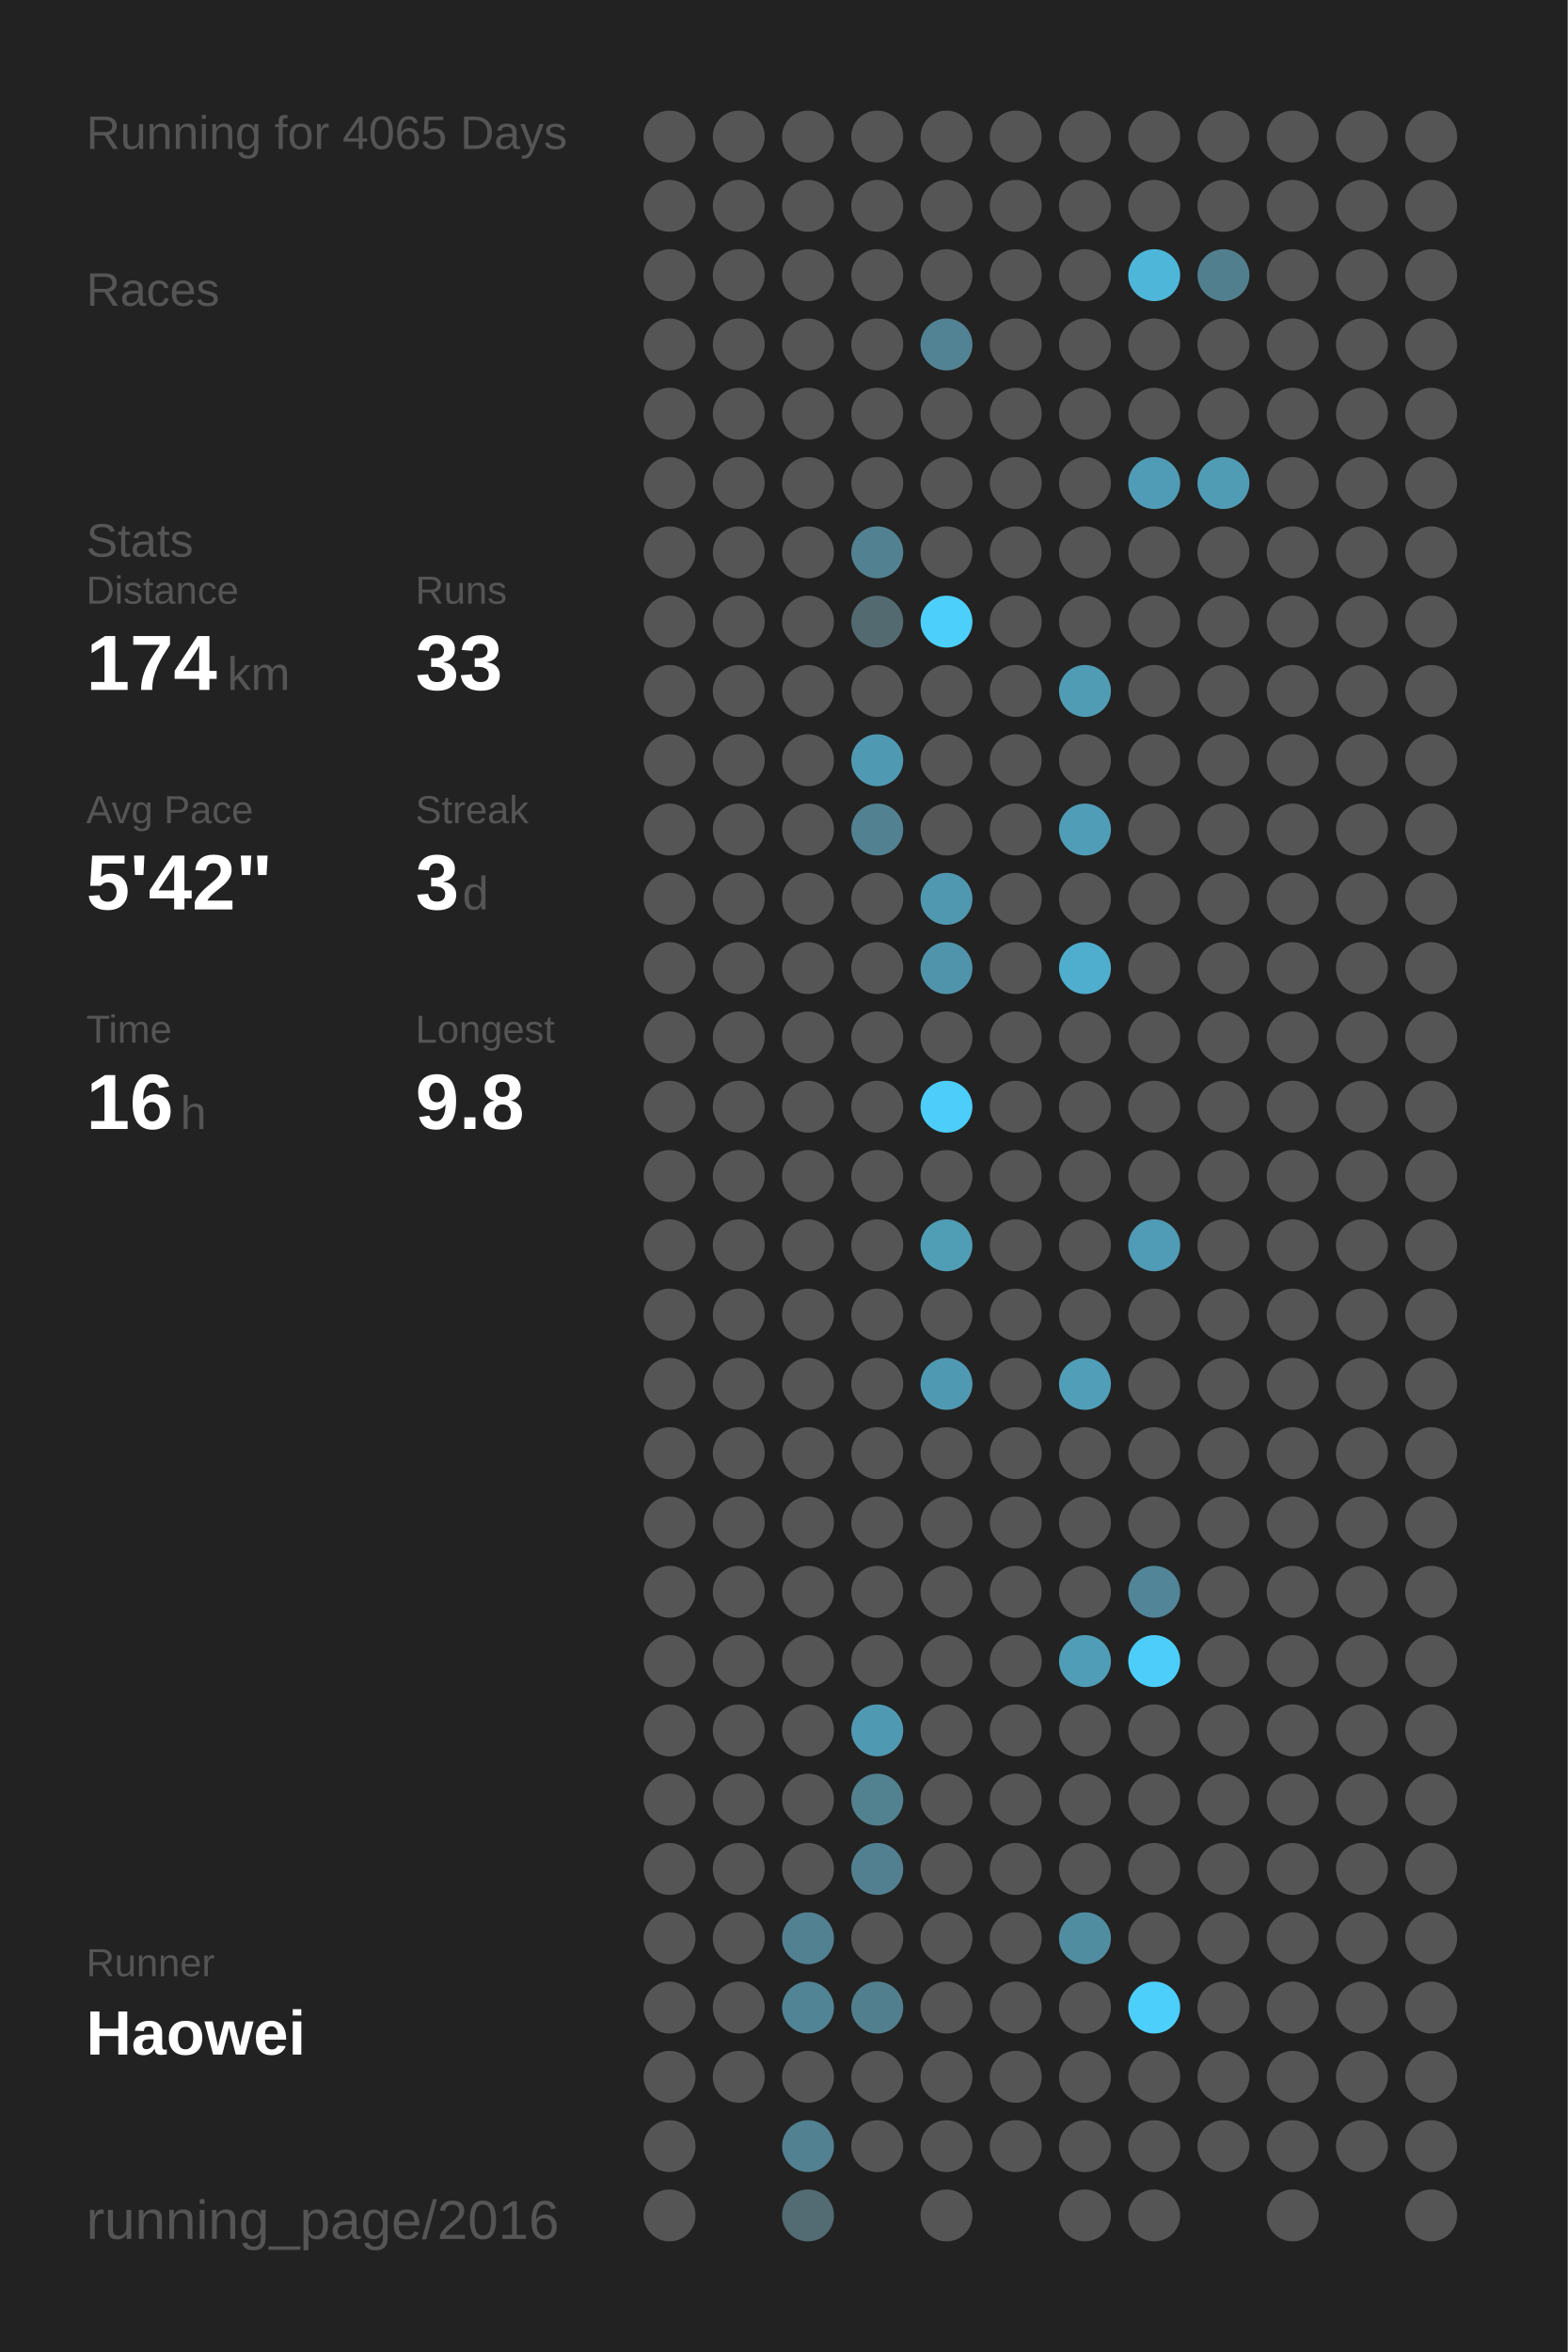
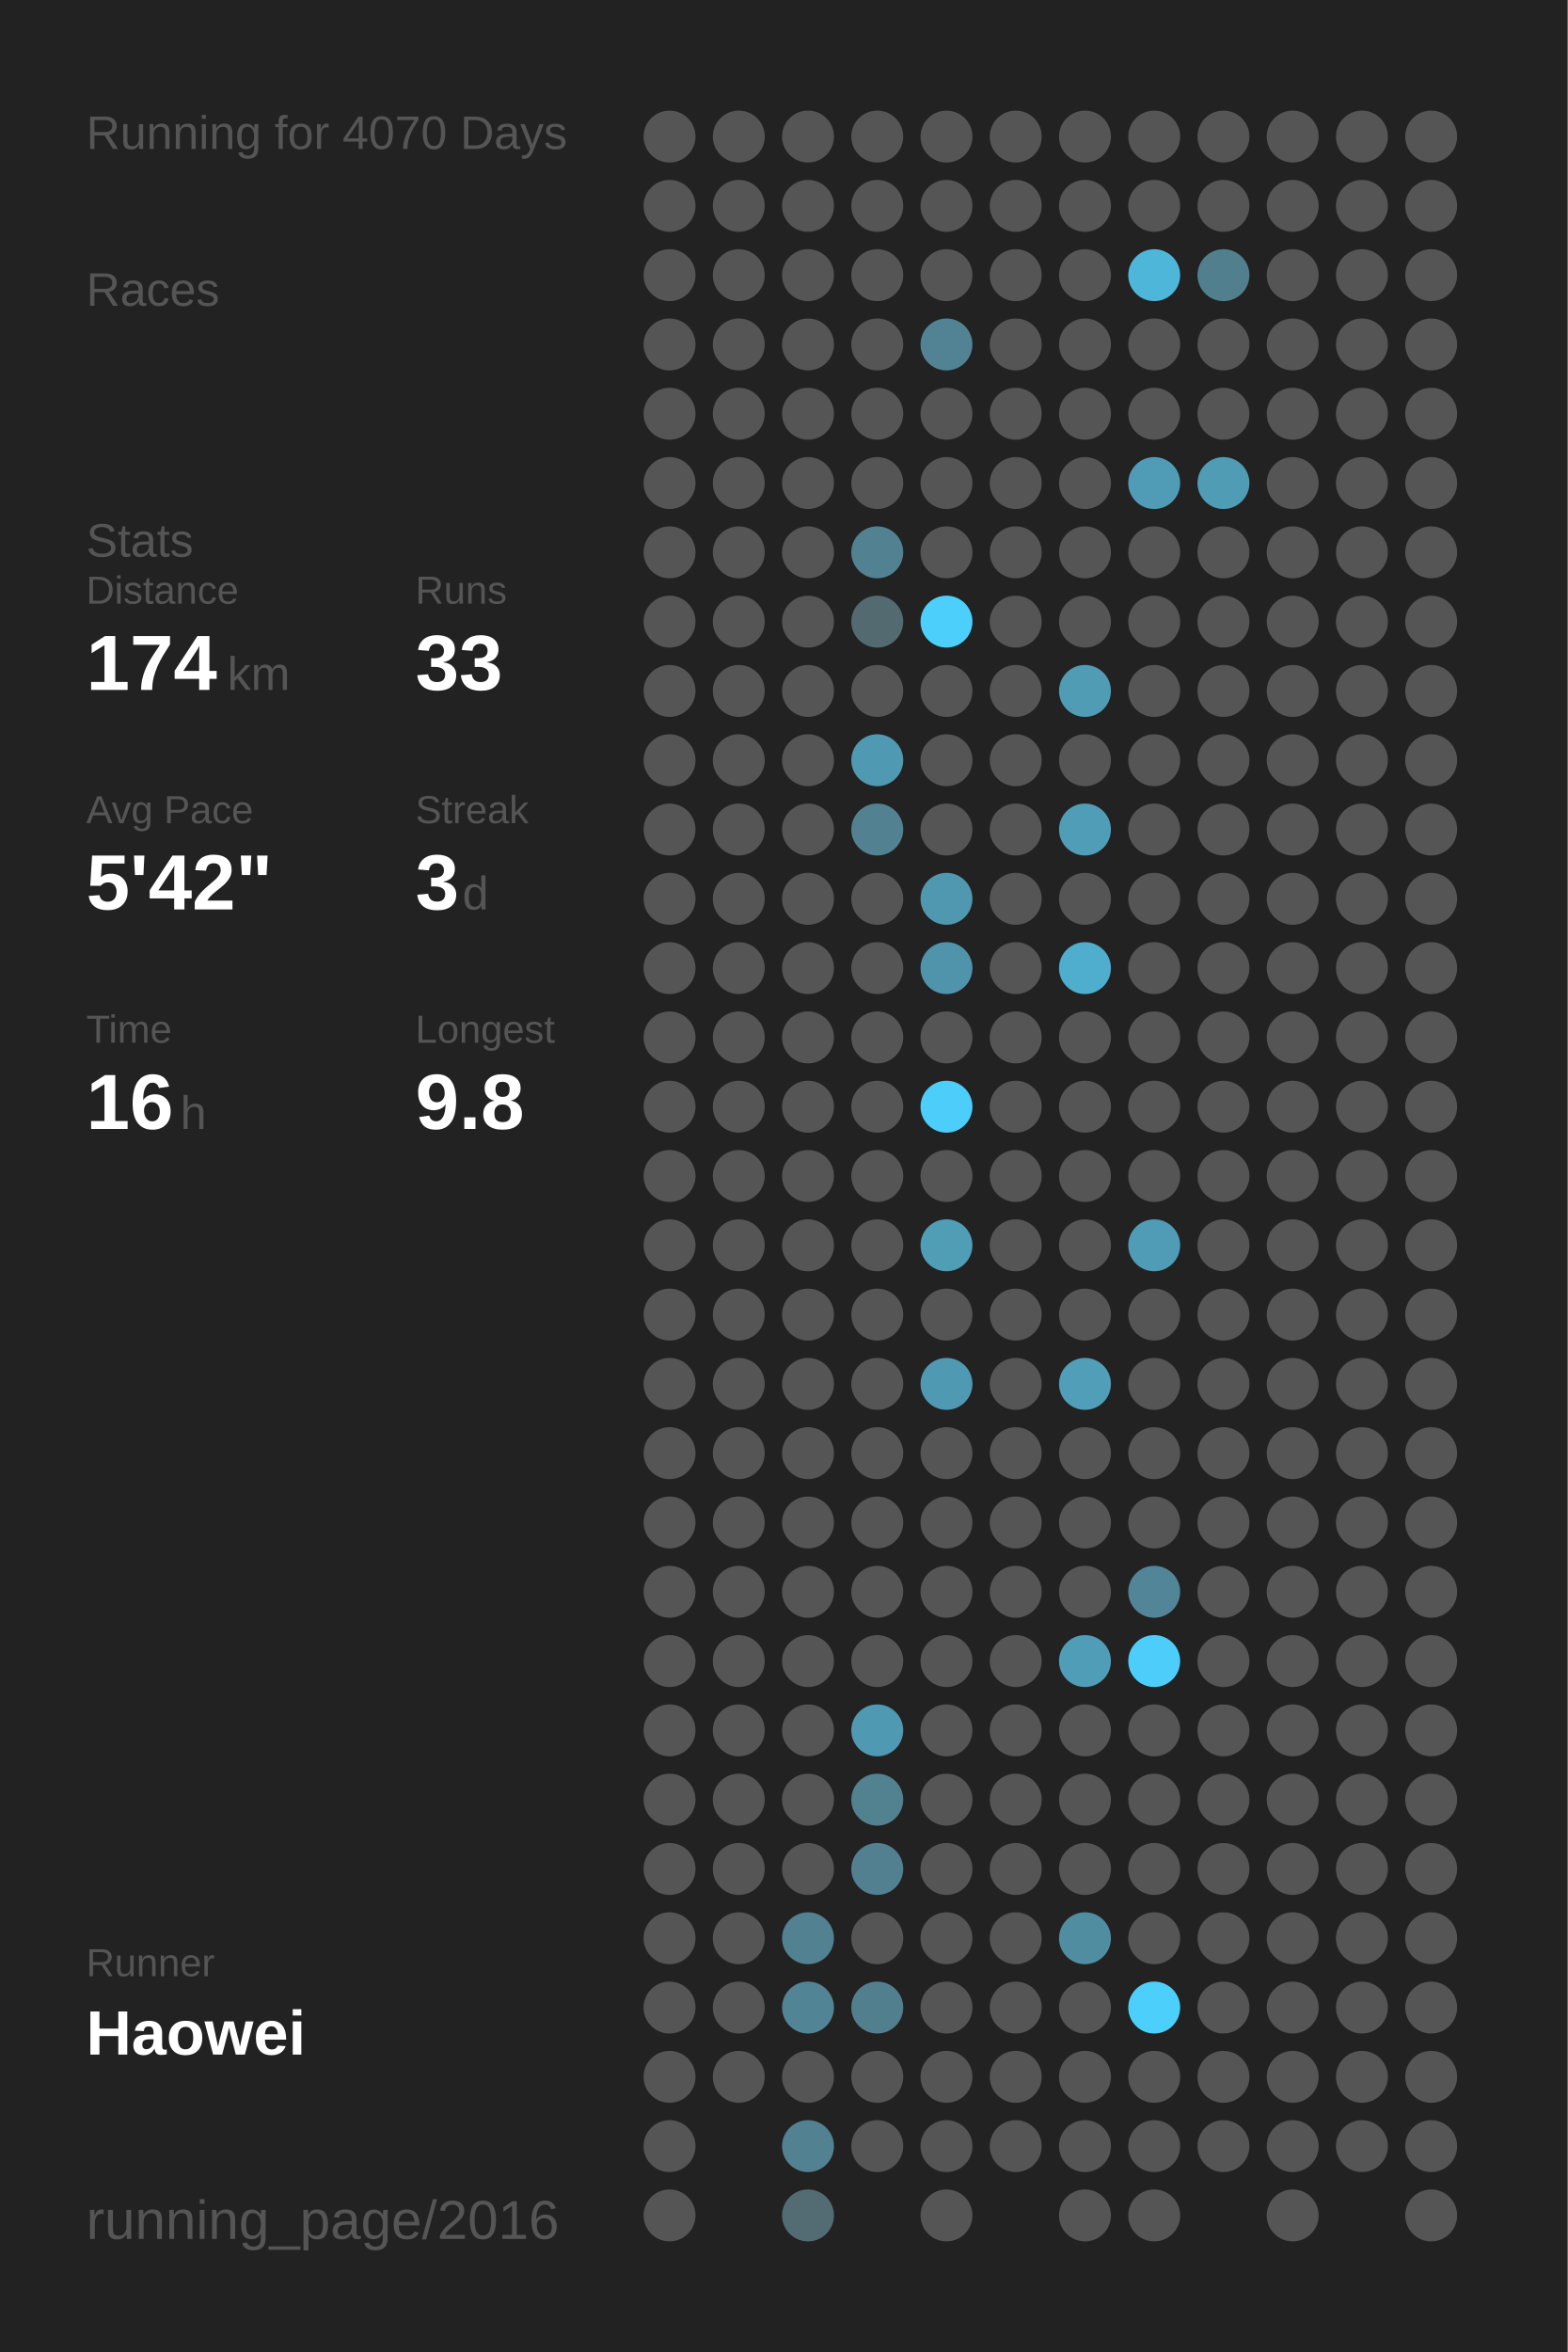
<svg xmlns="http://www.w3.org/2000/svg" baseProfile="full" height="300mm" version="1.1" viewBox="0,0,200,300" width="200mm">
  <defs />
  <rect fill="#222222" height="300" width="200" x="0" y="0" />
-   <text fill="#555555" style="font-size:6px; font-family:Arial;" x="11" y="19">Running for 4065 Days</text>
+   <text fill="#555555" style="font-size:6px; font-family:Arial;" x="11" y="19">Running for 4070 Days</text>
  <text fill="#555555" style="font-size:6px; font-family:Arial;" x="11" y="39">Races</text>
  <text fill="#555555" style="font-size:6px; font-family:Arial;" x="11" y="71">Stats</text>
  <text fill="#555555" style="font-size:5px; font-family:Arial;" x="11" y="77">Distance</text>
  <text fill="#FFFFFF" style="font-size:10px; font-family:Arial; font-weight:bold;" x="11" y="88">174</text>
  <text fill="#555555" style="font-size:6px; font-family:Arial;" x="29" y="88">km</text>
  <text fill="#555555" style="font-size:5px; font-family:Arial;" x="53" y="77">Runs</text>
  <text fill="#FFFFFF" style="font-size:10px; font-family:Arial; font-weight:bold;" x="53" y="88">33</text>
  <text fill="#555555" style="font-size:5px; font-family:Arial;" x="11" y="105">Avg Pace</text>
  <text fill="#FFFFFF" style="font-size:10px; font-family:Arial; font-weight:bold;" x="11" y="116">5'42"</text>
  <text fill="#555555" style="font-size:5px; font-family:Arial;" x="53" y="105">Streak</text>
  <text fill="#FFFFFF" style="font-size:10px; font-family:Arial; font-weight:bold;" x="53" y="116">3</text>
  <text fill="#555555" style="font-size:6px; font-family:Arial;" x="59" y="116">d</text>
  <text fill="#555555" style="font-size:5px; font-family:Arial;" x="11" y="133">Time</text>
  <text fill="#FFFFFF" style="font-size:10px; font-family:Arial; font-weight:bold;" x="11" y="144">16</text>
  <text fill="#555555" style="font-size:6px; font-family:Arial;" x="23" y="144">h</text>
  <text fill="#555555" style="font-size:5px; font-family:Arial;" x="53" y="133">Longest</text>
  <text fill="#FFFFFF" style="font-size:10px; font-family:Arial; font-weight:bold;" x="53" y="144">9.8</text>
  <text fill="#555555" style="font-size:5px; font-family:Arial;" x="11" y="252.065">Runner</text>
  <text fill="#FFFFFF" style="font-size:8px; font-family:Arial; font-weight:bold;" x="11" y="262.065">Haowei</text>
  <text fill="#555555" style="font-size:7px; font-family:Arial;" x="11" y="285.581">running_page/2016</text>
  <circle cx="85.417" cy="17.419" fill="#555555" r="3.312" />
  <circle cx="85.417" cy="26.258" fill="#555555" r="3.312" />
  <circle cx="85.417" cy="35.097" fill="#555555" r="3.312" />
  <circle cx="85.417" cy="43.935" fill="#555555" r="3.312" />
  <circle cx="85.417" cy="52.774" fill="#555555" r="3.312" />
  <circle cx="85.417" cy="61.613" fill="#555555" r="3.312" />
  <circle cx="85.417" cy="70.452" fill="#555555" r="3.312" />
  <circle cx="85.417" cy="79.29" fill="#555555" r="3.312" />
  <circle cx="85.417" cy="88.129" fill="#555555" r="3.312" />
  <circle cx="85.417" cy="96.968" fill="#555555" r="3.312" />
  <circle cx="85.417" cy="105.806" fill="#555555" r="3.312" />
  <circle cx="85.417" cy="114.645" fill="#555555" r="3.312" />
  <circle cx="85.417" cy="123.484" fill="#555555" r="3.312" />
  <circle cx="85.417" cy="132.323" fill="#555555" r="3.312" />
  <circle cx="85.417" cy="141.161" fill="#555555" r="3.312" />
  <circle cx="85.417" cy="150" fill="#555555" r="3.312" />
  <circle cx="85.417" cy="158.839" fill="#555555" r="3.312" />
  <circle cx="85.417" cy="167.677" fill="#555555" r="3.312" />
  <circle cx="85.417" cy="176.516" fill="#555555" r="3.312" />
  <circle cx="85.417" cy="185.355" fill="#555555" r="3.312" />
  <circle cx="85.417" cy="194.194" fill="#555555" r="3.312" />
  <circle cx="85.417" cy="203.032" fill="#555555" r="3.312" />
  <circle cx="85.417" cy="211.871" fill="#555555" r="3.312" />
  <circle cx="85.417" cy="220.71" fill="#555555" r="3.312" />
  <circle cx="85.417" cy="229.548" fill="#555555" r="3.312" />
  <circle cx="85.417" cy="238.387" fill="#555555" r="3.312" />
  <circle cx="85.417" cy="247.226" fill="#555555" r="3.312" />
  <circle cx="85.417" cy="256.065" fill="#555555" r="3.312" />
  <circle cx="85.417" cy="264.903" fill="#555555" r="3.312" />
  <circle cx="85.417" cy="273.742" fill="#555555" r="3.312" />
  <circle cx="85.417" cy="282.581" fill="#555555" r="3.312" />
  <circle cx="94.25" cy="17.419" fill="#555555" r="3.312" />
  <circle cx="94.25" cy="26.258" fill="#555555" r="3.312" />
  <circle cx="94.25" cy="35.097" fill="#555555" r="3.312" />
  <circle cx="94.25" cy="43.935" fill="#555555" r="3.312" />
  <circle cx="94.25" cy="52.774" fill="#555555" r="3.312" />
  <circle cx="94.25" cy="61.613" fill="#555555" r="3.312" />
  <circle cx="94.25" cy="70.452" fill="#555555" r="3.312" />
  <circle cx="94.25" cy="79.29" fill="#555555" r="3.312" />
  <circle cx="94.25" cy="88.129" fill="#555555" r="3.312" />
  <circle cx="94.25" cy="96.968" fill="#555555" r="3.312" />
  <circle cx="94.25" cy="105.806" fill="#555555" r="3.312" />
  <circle cx="94.25" cy="114.645" fill="#555555" r="3.312" />
  <circle cx="94.25" cy="123.484" fill="#555555" r="3.312" />
  <circle cx="94.25" cy="132.323" fill="#555555" r="3.312" />
  <circle cx="94.25" cy="141.161" fill="#555555" r="3.312" />
  <circle cx="94.25" cy="150" fill="#555555" r="3.312" />
  <circle cx="94.25" cy="158.839" fill="#555555" r="3.312" />
  <circle cx="94.25" cy="167.677" fill="#555555" r="3.312" />
  <circle cx="94.25" cy="176.516" fill="#555555" r="3.312" />
  <circle cx="94.25" cy="185.355" fill="#555555" r="3.312" />
  <circle cx="94.25" cy="194.194" fill="#555555" r="3.312" />
  <circle cx="94.25" cy="203.032" fill="#555555" r="3.312" />
  <circle cx="94.25" cy="211.871" fill="#555555" r="3.312" />
  <circle cx="94.25" cy="220.71" fill="#555555" r="3.312" />
  <circle cx="94.25" cy="229.548" fill="#555555" r="3.312" />
  <circle cx="94.25" cy="238.387" fill="#555555" r="3.312" />
  <circle cx="94.25" cy="247.226" fill="#555555" r="3.312" />
  <circle cx="94.25" cy="256.065" fill="#555555" r="3.312" />
  <circle cx="94.25" cy="264.903" fill="#555555" r="3.312" />
  <circle cx="103.083" cy="17.419" fill="#555555" r="3.312" />
  <circle cx="103.083" cy="26.258" fill="#555555" r="3.312" />
  <circle cx="103.083" cy="35.097" fill="#555555" r="3.312" />
  <circle cx="103.083" cy="43.935" fill="#555555" r="3.312" />
  <circle cx="103.083" cy="52.774" fill="#555555" r="3.312" />
  <circle cx="103.083" cy="61.613" fill="#555555" r="3.312" />
  <circle cx="103.083" cy="70.452" fill="#555555" r="3.312" />
  <circle cx="103.083" cy="79.29" fill="#555555" r="3.312" />
  <circle cx="103.083" cy="88.129" fill="#555555" r="3.312" />
  <circle cx="103.083" cy="96.968" fill="#555555" r="3.312" />
  <circle cx="103.083" cy="105.806" fill="#555555" r="3.312" />
  <circle cx="103.083" cy="114.645" fill="#555555" r="3.312" />
  <circle cx="103.083" cy="123.484" fill="#555555" r="3.312" />
  <circle cx="103.083" cy="132.323" fill="#555555" r="3.312" />
  <circle cx="103.083" cy="141.161" fill="#555555" r="3.312" />
  <circle cx="103.083" cy="150" fill="#555555" r="3.312" />
  <circle cx="103.083" cy="158.839" fill="#555555" r="3.312" />
  <circle cx="103.083" cy="167.677" fill="#555555" r="3.312" />
  <circle cx="103.083" cy="176.516" fill="#555555" r="3.312" />
  <circle cx="103.083" cy="185.355" fill="#555555" r="3.312" />
  <circle cx="103.083" cy="194.194" fill="#555555" r="3.312" />
  <circle cx="103.083" cy="203.032" fill="#555555" r="3.312" />
  <circle cx="103.083" cy="211.871" fill="#555555" r="3.312" />
  <circle cx="103.083" cy="220.71" fill="#555555" r="3.312" />
  <circle cx="103.083" cy="229.548" fill="#555555" r="3.312" />
  <circle cx="103.083" cy="238.387" fill="#555555" r="3.312" />
  <circle cx="103.083" cy="247.226" fill="#528191" r="3.312" />
  <circle cx="103.083" cy="256.065" fill="#518495" r="3.312" />
  <circle cx="103.083" cy="264.903" fill="#555555" r="3.312" />
  <circle cx="103.083" cy="273.742" fill="#528191" r="3.312" />
  <circle cx="103.083" cy="282.581" fill="#536b73" r="3.312" />
  <circle cx="111.917" cy="17.419" fill="#555555" r="3.312" />
  <circle cx="111.917" cy="26.258" fill="#555555" r="3.312" />
  <circle cx="111.917" cy="35.097" fill="#555555" r="3.312" />
  <circle cx="111.917" cy="43.935" fill="#555555" r="3.312" />
  <circle cx="111.917" cy="52.774" fill="#555555" r="3.312" />
  <circle cx="111.917" cy="61.613" fill="#555555" r="3.312" />
  <circle cx="111.917" cy="70.452" fill="#528292" r="3.312" />
  <circle cx="111.917" cy="79.29" fill="#536a71" r="3.312" />
  <circle cx="111.917" cy="88.129" fill="#555555" r="3.312" />
  <circle cx="111.917" cy="96.968" fill="#5099b2" r="3.312" />
  <circle cx="111.917" cy="105.806" fill="#528191" r="3.312" />
  <circle cx="111.917" cy="114.645" fill="#555555" r="3.312" />
  <circle cx="111.917" cy="123.484" fill="#555555" r="3.312" />
  <circle cx="111.917" cy="132.323" fill="#555555" r="3.312" />
  <circle cx="111.917" cy="141.161" fill="#555555" r="3.312" />
  <circle cx="111.917" cy="150" fill="#555555" r="3.312" />
  <circle cx="111.917" cy="158.839" fill="#555555" r="3.312" />
  <circle cx="111.917" cy="167.677" fill="#555555" r="3.312" />
  <circle cx="111.917" cy="176.516" fill="#555555" r="3.312" />
  <circle cx="111.917" cy="185.355" fill="#555555" r="3.312" />
  <circle cx="111.917" cy="194.194" fill="#555555" r="3.312" />
  <circle cx="111.917" cy="203.032" fill="#555555" r="3.312" />
  <circle cx="111.917" cy="211.871" fill="#555555" r="3.312" />
  <circle cx="111.917" cy="220.71" fill="#5099b2" r="3.312" />
  <circle cx="111.917" cy="229.548" fill="#528190" r="3.312" />
  <circle cx="111.917" cy="238.387" fill="#528090" r="3.312" />
  <circle cx="111.917" cy="247.226" fill="#555555" r="3.312" />
  <circle cx="111.917" cy="256.065" fill="#527f8e" r="3.312" />
  <circle cx="111.917" cy="264.903" fill="#555555" r="3.312" />
  <circle cx="111.917" cy="273.742" fill="#555555" r="3.312" />
  <circle cx="120.75" cy="17.419" fill="#555555" r="3.312" />
  <circle cx="120.75" cy="26.258" fill="#555555" r="3.312" />
  <circle cx="120.75" cy="35.097" fill="#555555" r="3.312" />
  <circle cx="120.75" cy="43.935" fill="#528394" r="3.312" />
  <circle cx="120.75" cy="52.774" fill="#555555" r="3.312" />
  <circle cx="120.75" cy="61.613" fill="#555555" r="3.312" />
  <circle cx="120.75" cy="70.452" fill="#555555" r="3.312" />
  <circle cx="120.75" cy="79.29" fill="#4dcffb" r="3.312" />
  <circle cx="120.75" cy="88.129" fill="#555555" r="3.312" />
  <circle cx="120.75" cy="96.968" fill="#555555" r="3.312" />
  <circle cx="120.75" cy="105.806" fill="#555555" r="3.312" />
  <circle cx="120.75" cy="114.645" fill="#5098b0" r="3.312" />
  <circle cx="120.75" cy="123.484" fill="#5094ab" r="3.312" />
  <circle cx="120.75" cy="132.323" fill="#555555" r="3.312" />
  <circle cx="120.75" cy="141.161" fill="#4dcdf9" r="3.312" />
  <circle cx="120.75" cy="150" fill="#555555" r="3.312" />
  <circle cx="120.75" cy="158.839" fill="#509db6" r="3.312" />
  <circle cx="120.75" cy="167.677" fill="#555555" r="3.312" />
  <circle cx="120.75" cy="176.516" fill="#5099b2" r="3.312" />
  <circle cx="120.75" cy="185.355" fill="#555555" r="3.312" />
  <circle cx="120.75" cy="194.194" fill="#555555" r="3.312" />
  <circle cx="120.75" cy="203.032" fill="#555555" r="3.312" />
  <circle cx="120.75" cy="211.871" fill="#555555" r="3.312" />
  <circle cx="120.75" cy="220.71" fill="#555555" r="3.312" />
  <circle cx="120.75" cy="229.548" fill="#555555" r="3.312" />
  <circle cx="120.75" cy="238.387" fill="#555555" r="3.312" />
  <circle cx="120.75" cy="247.226" fill="#555555" r="3.312" />
  <circle cx="120.75" cy="256.065" fill="#555555" r="3.312" />
  <circle cx="120.75" cy="264.903" fill="#555555" r="3.312" />
  <circle cx="120.75" cy="273.742" fill="#555555" r="3.312" />
  <circle cx="120.75" cy="282.581" fill="#555555" r="3.312" />
  <circle cx="129.583" cy="17.419" fill="#555555" r="3.312" />
  <circle cx="129.583" cy="26.258" fill="#555555" r="3.312" />
  <circle cx="129.583" cy="35.097" fill="#555555" r="3.312" />
  <circle cx="129.583" cy="43.935" fill="#555555" r="3.312" />
  <circle cx="129.583" cy="52.774" fill="#555555" r="3.312" />
  <circle cx="129.583" cy="61.613" fill="#555555" r="3.312" />
  <circle cx="129.583" cy="70.452" fill="#555555" r="3.312" />
  <circle cx="129.583" cy="79.29" fill="#555555" r="3.312" />
  <circle cx="129.583" cy="88.129" fill="#555555" r="3.312" />
  <circle cx="129.583" cy="96.968" fill="#555555" r="3.312" />
  <circle cx="129.583" cy="105.806" fill="#555555" r="3.312" />
  <circle cx="129.583" cy="114.645" fill="#555555" r="3.312" />
  <circle cx="129.583" cy="123.484" fill="#555555" r="3.312" />
  <circle cx="129.583" cy="132.323" fill="#555555" r="3.312" />
  <circle cx="129.583" cy="141.161" fill="#555555" r="3.312" />
  <circle cx="129.583" cy="150" fill="#555555" r="3.312" />
  <circle cx="129.583" cy="158.839" fill="#555555" r="3.312" />
  <circle cx="129.583" cy="167.677" fill="#555555" r="3.312" />
  <circle cx="129.583" cy="176.516" fill="#555555" r="3.312" />
  <circle cx="129.583" cy="185.355" fill="#555555" r="3.312" />
  <circle cx="129.583" cy="194.194" fill="#555555" r="3.312" />
  <circle cx="129.583" cy="203.032" fill="#555555" r="3.312" />
  <circle cx="129.583" cy="211.871" fill="#555555" r="3.312" />
  <circle cx="129.583" cy="220.71" fill="#555555" r="3.312" />
  <circle cx="129.583" cy="229.548" fill="#555555" r="3.312" />
  <circle cx="129.583" cy="238.387" fill="#555555" r="3.312" />
  <circle cx="129.583" cy="247.226" fill="#555555" r="3.312" />
  <circle cx="129.583" cy="256.065" fill="#555555" r="3.312" />
  <circle cx="129.583" cy="264.903" fill="#555555" r="3.312" />
  <circle cx="129.583" cy="273.742" fill="#555555" r="3.312" />
  <circle cx="138.417" cy="17.419" fill="#555555" r="3.312" />
  <circle cx="138.417" cy="26.258" fill="#555555" r="3.312" />
  <circle cx="138.417" cy="35.097" fill="#555555" r="3.312" />
  <circle cx="138.417" cy="43.935" fill="#555555" r="3.312" />
  <circle cx="138.417" cy="52.774" fill="#555555" r="3.312" />
  <circle cx="138.417" cy="61.613" fill="#555555" r="3.312" />
  <circle cx="138.417" cy="70.452" fill="#555555" r="3.312" />
  <circle cx="138.417" cy="79.29" fill="#555555" r="3.312" />
  <circle cx="138.417" cy="88.129" fill="#509cb5" r="3.312" />
  <circle cx="138.417" cy="96.968" fill="#555555" r="3.312" />
  <circle cx="138.417" cy="105.806" fill="#509db8" r="3.312" />
  <circle cx="138.417" cy="114.645" fill="#555555" r="3.312" />
  <circle cx="138.417" cy="123.484" fill="#4fadcd" r="3.312" />
  <circle cx="138.417" cy="132.323" fill="#555555" r="3.312" />
  <circle cx="138.417" cy="141.161" fill="#555555" r="3.312" />
  <circle cx="138.417" cy="150" fill="#555555" r="3.312" />
  <circle cx="138.417" cy="158.839" fill="#555555" r="3.312" />
  <circle cx="138.417" cy="167.677" fill="#555555" r="3.312" />
  <circle cx="138.417" cy="176.516" fill="#509eb8" r="3.312" />
  <circle cx="138.417" cy="185.355" fill="#555555" r="3.312" />
  <circle cx="138.417" cy="194.194" fill="#555555" r="3.312" />
  <circle cx="138.417" cy="203.032" fill="#555555" r="3.312" />
  <circle cx="138.417" cy="211.871" fill="#509db7" r="3.312" />
  <circle cx="138.417" cy="220.71" fill="#555555" r="3.312" />
  <circle cx="138.417" cy="229.548" fill="#555555" r="3.312" />
  <circle cx="138.417" cy="238.387" fill="#555555" r="3.312" />
  <circle cx="138.417" cy="247.226" fill="#518da1" r="3.312" />
  <circle cx="138.417" cy="256.065" fill="#555555" r="3.312" />
  <circle cx="138.417" cy="264.903" fill="#555555" r="3.312" />
  <circle cx="138.417" cy="273.742" fill="#555555" r="3.312" />
  <circle cx="138.417" cy="282.581" fill="#555555" r="3.312" />
  <circle cx="147.25" cy="17.419" fill="#555555" r="3.312" />
  <circle cx="147.25" cy="26.258" fill="#555555" r="3.312" />
  <circle cx="147.25" cy="35.097" fill="#4eb6d9" r="3.312" />
  <circle cx="147.25" cy="43.935" fill="#555555" r="3.312" />
  <circle cx="147.25" cy="52.774" fill="#555555" r="3.312" />
  <circle cx="147.25" cy="61.613" fill="#509cb6" r="3.312" />
  <circle cx="147.25" cy="70.452" fill="#555555" r="3.312" />
  <circle cx="147.25" cy="79.29" fill="#555555" r="3.312" />
  <circle cx="147.25" cy="88.129" fill="#555555" r="3.312" />
  <circle cx="147.25" cy="96.968" fill="#555555" r="3.312" />
  <circle cx="147.25" cy="105.806" fill="#555555" r="3.312" />
  <circle cx="147.25" cy="114.645" fill="#555555" r="3.312" />
  <circle cx="147.25" cy="123.484" fill="#555555" r="3.312" />
  <circle cx="147.25" cy="132.323" fill="#555555" r="3.312" />
  <circle cx="147.25" cy="141.161" fill="#555555" r="3.312" />
  <circle cx="147.25" cy="150" fill="#555555" r="3.312" />
  <circle cx="147.25" cy="158.839" fill="#509bb5" r="3.312" />
  <circle cx="147.25" cy="167.677" fill="#555555" r="3.312" />
  <circle cx="147.25" cy="176.516" fill="#555555" r="3.312" />
  <circle cx="147.25" cy="185.355" fill="#555555" r="3.312" />
  <circle cx="147.25" cy="194.194" fill="#555555" r="3.312" />
  <circle cx="147.25" cy="203.032" fill="#518597" r="3.312" />
  <circle cx="147.25" cy="211.871" fill="#4dcefa" r="3.312" />
  <circle cx="147.25" cy="220.71" fill="#555555" r="3.312" />
  <circle cx="147.25" cy="229.548" fill="#555555" r="3.312" />
  <circle cx="147.25" cy="238.387" fill="#555555" r="3.312" />
  <circle cx="147.25" cy="247.226" fill="#555555" r="3.312" />
  <circle cx="147.25" cy="256.065" fill="#4dcffc" r="3.312" />
  <circle cx="147.25" cy="264.903" fill="#555555" r="3.312" />
  <circle cx="147.25" cy="273.742" fill="#555555" r="3.312" />
  <circle cx="147.25" cy="282.581" fill="#555555" r="3.312" />
  <circle cx="156.083" cy="17.419" fill="#555555" r="3.312" />
  <circle cx="156.083" cy="26.258" fill="#555555" r="3.312" />
  <circle cx="156.083" cy="35.097" fill="#527f8e" r="3.312" />
  <circle cx="156.083" cy="43.935" fill="#555555" r="3.312" />
  <circle cx="156.083" cy="52.774" fill="#555555" r="3.312" />
  <circle cx="156.083" cy="61.613" fill="#509cb5" r="3.312" />
  <circle cx="156.083" cy="70.452" fill="#555555" r="3.312" />
  <circle cx="156.083" cy="79.29" fill="#555555" r="3.312" />
  <circle cx="156.083" cy="88.129" fill="#555555" r="3.312" />
  <circle cx="156.083" cy="96.968" fill="#555555" r="3.312" />
  <circle cx="156.083" cy="105.806" fill="#555555" r="3.312" />
  <circle cx="156.083" cy="114.645" fill="#555555" r="3.312" />
  <circle cx="156.083" cy="123.484" fill="#555555" r="3.312" />
  <circle cx="156.083" cy="132.323" fill="#555555" r="3.312" />
  <circle cx="156.083" cy="141.161" fill="#555555" r="3.312" />
  <circle cx="156.083" cy="150" fill="#555555" r="3.312" />
  <circle cx="156.083" cy="158.839" fill="#555555" r="3.312" />
  <circle cx="156.083" cy="167.677" fill="#555555" r="3.312" />
  <circle cx="156.083" cy="176.516" fill="#555555" r="3.312" />
  <circle cx="156.083" cy="185.355" fill="#555555" r="3.312" />
  <circle cx="156.083" cy="194.194" fill="#555555" r="3.312" />
  <circle cx="156.083" cy="203.032" fill="#555555" r="3.312" />
  <circle cx="156.083" cy="211.871" fill="#555555" r="3.312" />
  <circle cx="156.083" cy="220.71" fill="#555555" r="3.312" />
  <circle cx="156.083" cy="229.548" fill="#555555" r="3.312" />
  <circle cx="156.083" cy="238.387" fill="#555555" r="3.312" />
  <circle cx="156.083" cy="247.226" fill="#555555" r="3.312" />
  <circle cx="156.083" cy="256.065" fill="#555555" r="3.312" />
  <circle cx="156.083" cy="264.903" fill="#555555" r="3.312" />
  <circle cx="156.083" cy="273.742" fill="#555555" r="3.312" />
  <circle cx="164.917" cy="17.419" fill="#555555" r="3.312" />
  <circle cx="164.917" cy="26.258" fill="#555555" r="3.312" />
  <circle cx="164.917" cy="35.097" fill="#555555" r="3.312" />
  <circle cx="164.917" cy="43.935" fill="#555555" r="3.312" />
  <circle cx="164.917" cy="52.774" fill="#555555" r="3.312" />
  <circle cx="164.917" cy="61.613" fill="#555555" r="3.312" />
  <circle cx="164.917" cy="70.452" fill="#555555" r="3.312" />
  <circle cx="164.917" cy="79.29" fill="#555555" r="3.312" />
  <circle cx="164.917" cy="88.129" fill="#555555" r="3.312" />
  <circle cx="164.917" cy="96.968" fill="#555555" r="3.312" />
  <circle cx="164.917" cy="105.806" fill="#555555" r="3.312" />
  <circle cx="164.917" cy="114.645" fill="#555555" r="3.312" />
  <circle cx="164.917" cy="123.484" fill="#555555" r="3.312" />
  <circle cx="164.917" cy="132.323" fill="#555555" r="3.312" />
  <circle cx="164.917" cy="141.161" fill="#555555" r="3.312" />
  <circle cx="164.917" cy="150" fill="#555555" r="3.312" />
  <circle cx="164.917" cy="158.839" fill="#555555" r="3.312" />
  <circle cx="164.917" cy="167.677" fill="#555555" r="3.312" />
  <circle cx="164.917" cy="176.516" fill="#555555" r="3.312" />
  <circle cx="164.917" cy="185.355" fill="#555555" r="3.312" />
  <circle cx="164.917" cy="194.194" fill="#555555" r="3.312" />
  <circle cx="164.917" cy="203.032" fill="#555555" r="3.312" />
  <circle cx="164.917" cy="211.871" fill="#555555" r="3.312" />
  <circle cx="164.917" cy="220.71" fill="#555555" r="3.312" />
  <circle cx="164.917" cy="229.548" fill="#555555" r="3.312" />
  <circle cx="164.917" cy="238.387" fill="#555555" r="3.312" />
  <circle cx="164.917" cy="247.226" fill="#555555" r="3.312" />
  <circle cx="164.917" cy="256.065" fill="#555555" r="3.312" />
  <circle cx="164.917" cy="264.903" fill="#555555" r="3.312" />
  <circle cx="164.917" cy="273.742" fill="#555555" r="3.312" />
  <circle cx="164.917" cy="282.581" fill="#555555" r="3.312" />
  <circle cx="173.75" cy="17.419" fill="#555555" r="3.312" />
  <circle cx="173.75" cy="26.258" fill="#555555" r="3.312" />
  <circle cx="173.75" cy="35.097" fill="#555555" r="3.312" />
  <circle cx="173.75" cy="43.935" fill="#555555" r="3.312" />
  <circle cx="173.75" cy="52.774" fill="#555555" r="3.312" />
  <circle cx="173.75" cy="61.613" fill="#555555" r="3.312" />
  <circle cx="173.75" cy="70.452" fill="#555555" r="3.312" />
  <circle cx="173.75" cy="79.29" fill="#555555" r="3.312" />
  <circle cx="173.75" cy="88.129" fill="#555555" r="3.312" />
  <circle cx="173.75" cy="96.968" fill="#555555" r="3.312" />
  <circle cx="173.75" cy="105.806" fill="#555555" r="3.312" />
  <circle cx="173.75" cy="114.645" fill="#555555" r="3.312" />
  <circle cx="173.75" cy="123.484" fill="#555555" r="3.312" />
  <circle cx="173.75" cy="132.323" fill="#555555" r="3.312" />
  <circle cx="173.75" cy="141.161" fill="#555555" r="3.312" />
  <circle cx="173.75" cy="150" fill="#555555" r="3.312" />
  <circle cx="173.75" cy="158.839" fill="#555555" r="3.312" />
  <circle cx="173.75" cy="167.677" fill="#555555" r="3.312" />
  <circle cx="173.75" cy="176.516" fill="#555555" r="3.312" />
  <circle cx="173.75" cy="185.355" fill="#555555" r="3.312" />
  <circle cx="173.75" cy="194.194" fill="#555555" r="3.312" />
  <circle cx="173.75" cy="203.032" fill="#555555" r="3.312" />
  <circle cx="173.75" cy="211.871" fill="#555555" r="3.312" />
  <circle cx="173.75" cy="220.71" fill="#555555" r="3.312" />
  <circle cx="173.75" cy="229.548" fill="#555555" r="3.312" />
  <circle cx="173.75" cy="238.387" fill="#555555" r="3.312" />
  <circle cx="173.75" cy="247.226" fill="#555555" r="3.312" />
  <circle cx="173.75" cy="256.065" fill="#555555" r="3.312" />
  <circle cx="173.75" cy="264.903" fill="#555555" r="3.312" />
  <circle cx="173.75" cy="273.742" fill="#555555" r="3.312" />
  <circle cx="182.583" cy="17.419" fill="#555555" r="3.312" />
  <circle cx="182.583" cy="26.258" fill="#555555" r="3.312" />
  <circle cx="182.583" cy="35.097" fill="#555555" r="3.312" />
  <circle cx="182.583" cy="43.935" fill="#555555" r="3.312" />
  <circle cx="182.583" cy="52.774" fill="#555555" r="3.312" />
  <circle cx="182.583" cy="61.613" fill="#555555" r="3.312" />
  <circle cx="182.583" cy="70.452" fill="#555555" r="3.312" />
  <circle cx="182.583" cy="79.29" fill="#555555" r="3.312" />
  <circle cx="182.583" cy="88.129" fill="#555555" r="3.312" />
  <circle cx="182.583" cy="96.968" fill="#555555" r="3.312" />
  <circle cx="182.583" cy="105.806" fill="#555555" r="3.312" />
  <circle cx="182.583" cy="114.645" fill="#555555" r="3.312" />
  <circle cx="182.583" cy="123.484" fill="#555555" r="3.312" />
  <circle cx="182.583" cy="132.323" fill="#555555" r="3.312" />
  <circle cx="182.583" cy="141.161" fill="#555555" r="3.312" />
  <circle cx="182.583" cy="150" fill="#555555" r="3.312" />
  <circle cx="182.583" cy="158.839" fill="#555555" r="3.312" />
  <circle cx="182.583" cy="167.677" fill="#555555" r="3.312" />
  <circle cx="182.583" cy="176.516" fill="#555555" r="3.312" />
  <circle cx="182.583" cy="185.355" fill="#555555" r="3.312" />
  <circle cx="182.583" cy="194.194" fill="#555555" r="3.312" />
  <circle cx="182.583" cy="203.032" fill="#555555" r="3.312" />
  <circle cx="182.583" cy="211.871" fill="#555555" r="3.312" />
  <circle cx="182.583" cy="220.71" fill="#555555" r="3.312" />
  <circle cx="182.583" cy="229.548" fill="#555555" r="3.312" />
  <circle cx="182.583" cy="238.387" fill="#555555" r="3.312" />
  <circle cx="182.583" cy="247.226" fill="#555555" r="3.312" />
  <circle cx="182.583" cy="256.065" fill="#555555" r="3.312" />
  <circle cx="182.583" cy="264.903" fill="#555555" r="3.312" />
  <circle cx="182.583" cy="273.742" fill="#555555" r="3.312" />
  <circle cx="182.583" cy="282.581" fill="#555555" r="3.312" />
</svg>
